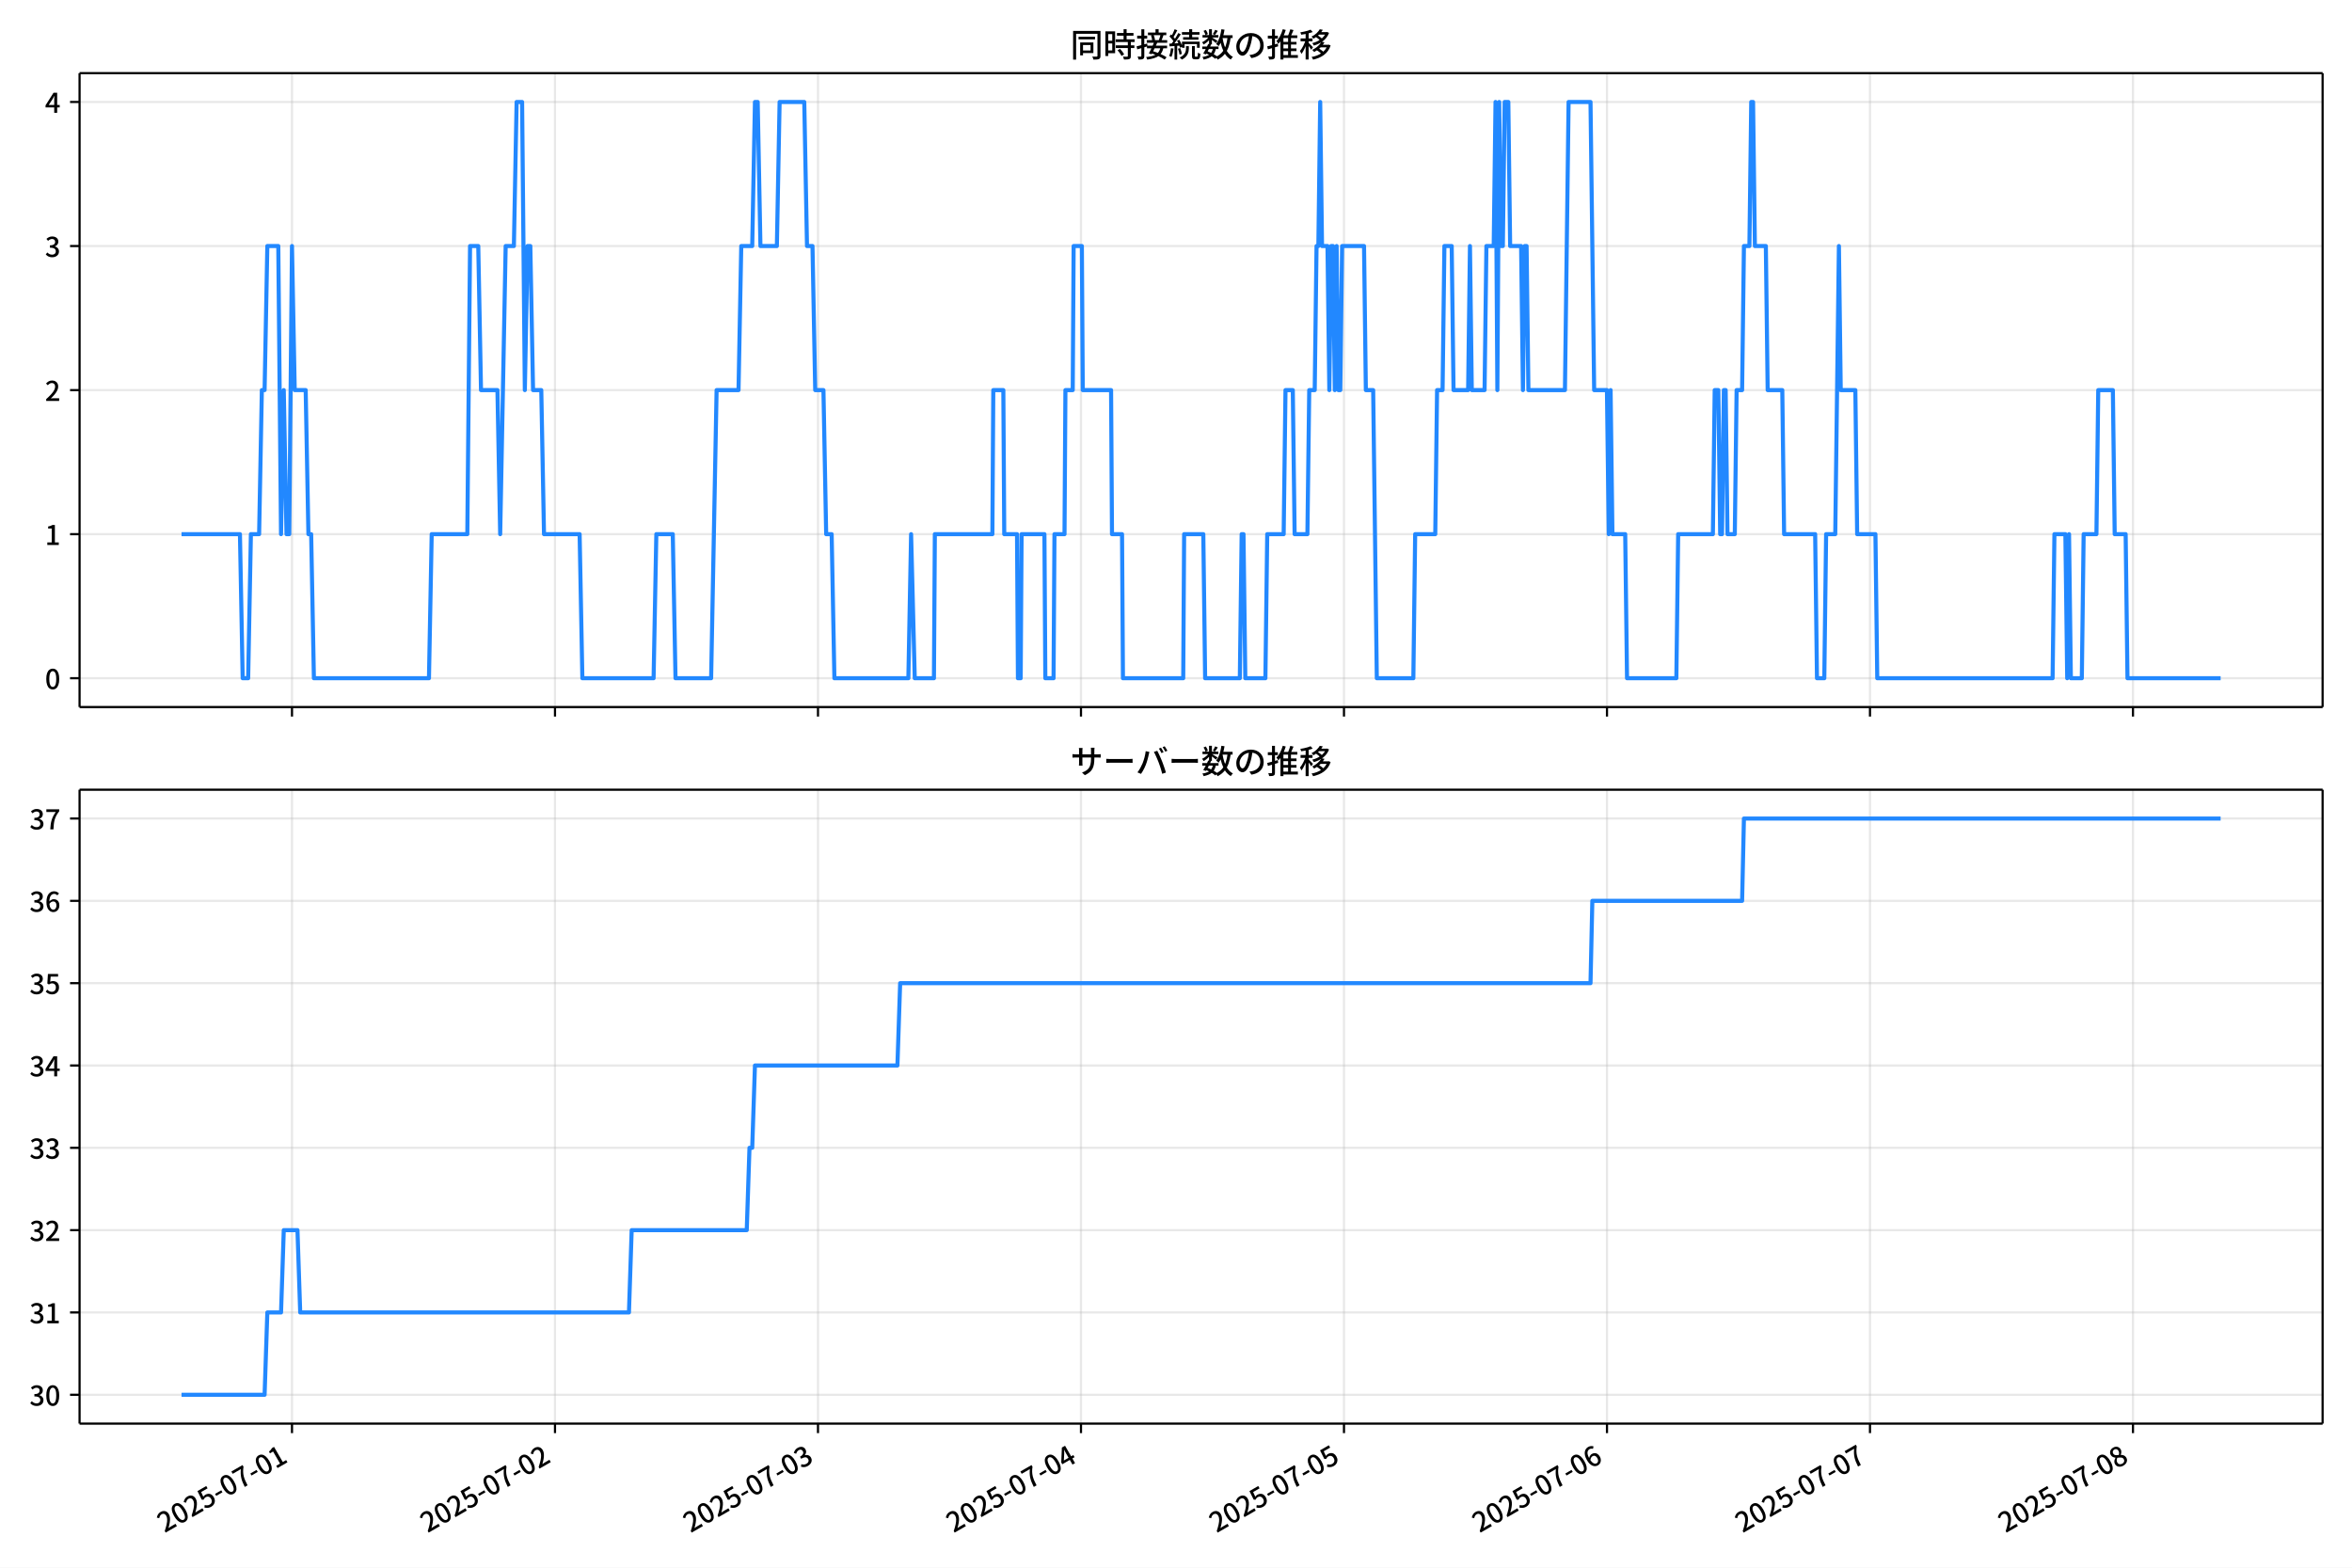
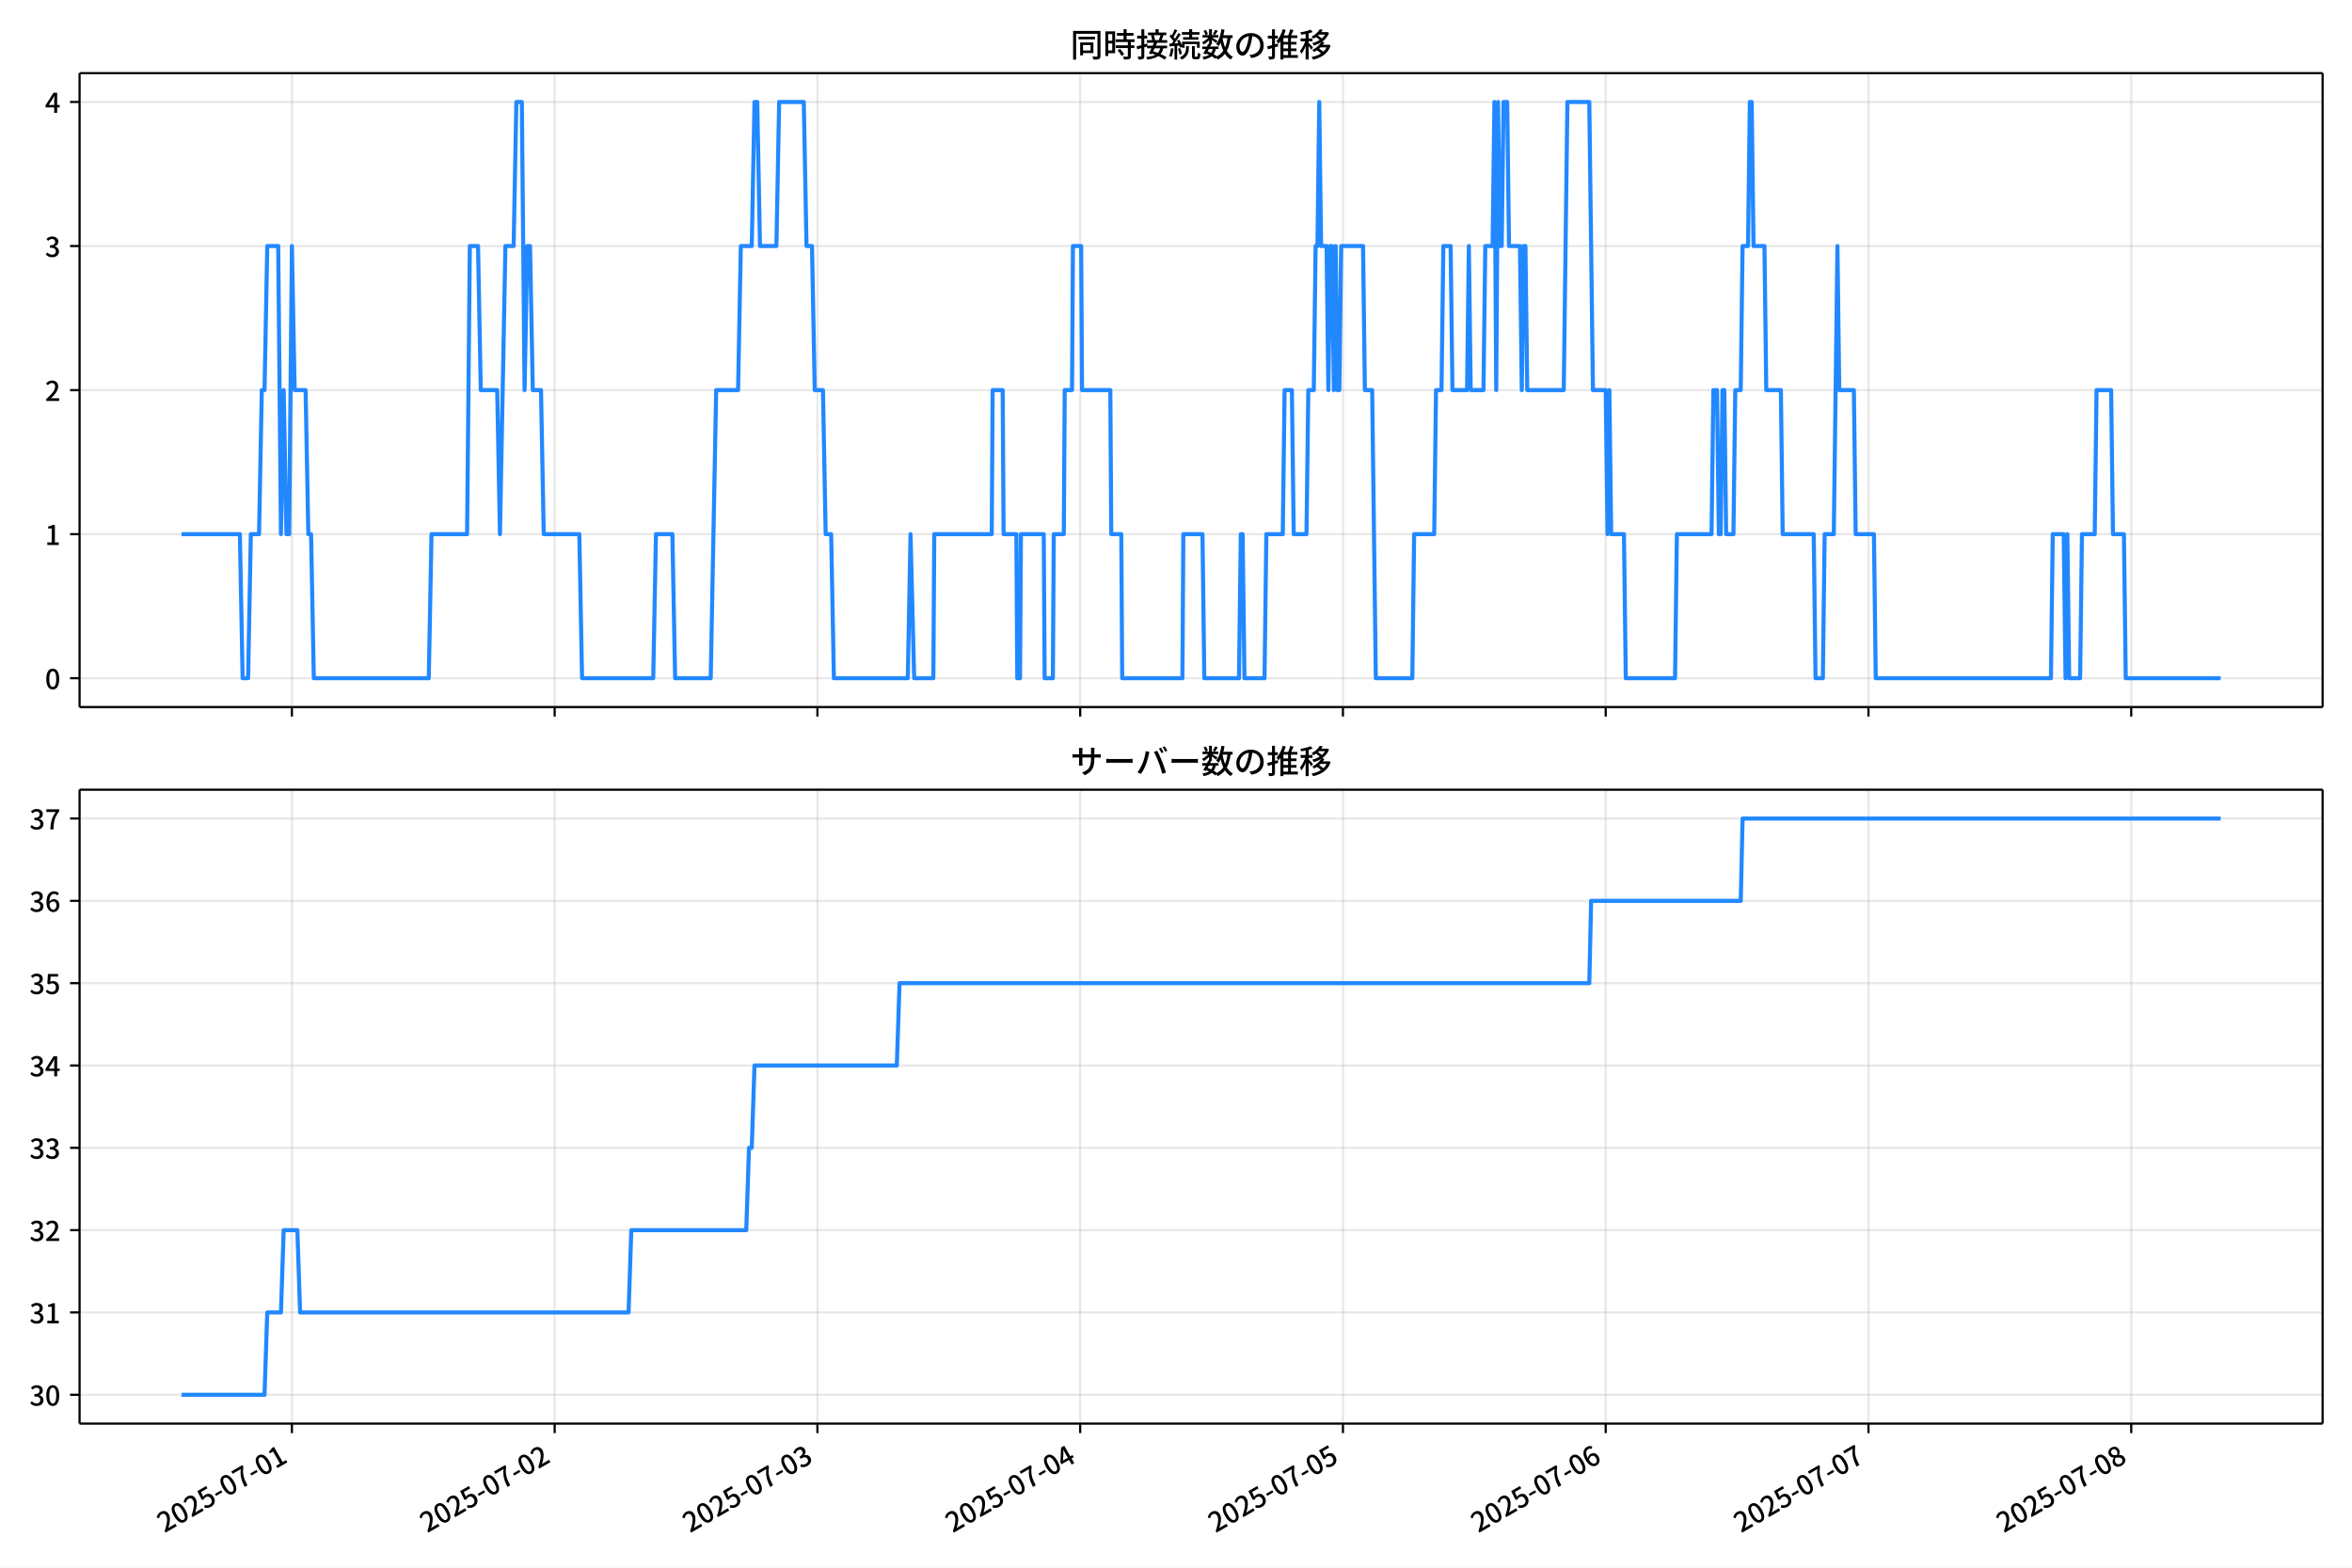
<svg xmlns="http://www.w3.org/2000/svg" xmlns:xlink="http://www.w3.org/1999/xlink" version="1.1" viewBox="0 0 864 576">
  <defs>
    <style type="text/css">*{stroke-linejoin: round; stroke-linecap: butt}</style>
  </defs>
  <g id="z">
    <g id="aa">
      <path d="m0 576h864v-576h-864z" fill="#fff" />
    </g>
    <g id="ab">
      <g id="ac">
        <path d="m29.23 259.78h823.97v-232.9h-823.97z" fill="#fff" />
      </g>
      <g id="ad">
        <g id="ae">
          <g id="af">
-             <path d="m107.26 259.78v-232.9" clip-path="url(#f)" fill="none" stroke="#b0b0b0" stroke-linecap="square" stroke-opacity=".3" stroke-width=".8" />
+             <path d="m107.23 259.78v-232.9" clip-path="url(#f)" fill="none" stroke="#b0b0b0" stroke-linecap="square" stroke-opacity=".3" stroke-width=".8" />
          </g>
          <g id="ag">
            <defs>
              <path id="d" d="m0 0v3.5" stroke="#000" stroke-width=".8" />
            </defs>
-             <use x="107.263" y="259.778" stroke="#000000" stroke-width=".8" xlink:href="#d" />
+             <use x="107.227" y="259.778" stroke="#000000" stroke-width=".8" xlink:href="#d" />
          </g>
        </g>
        <g id="ah">
          <g id="ai">
-             <path d="m203.87 259.78v-232.9" clip-path="url(#f)" fill="none" stroke="#b0b0b0" stroke-linecap="square" stroke-opacity=".3" stroke-width=".8" />
+             <path d="m203.75 259.78v-232.9" clip-path="url(#f)" fill="none" stroke="#b0b0b0" stroke-linecap="square" stroke-opacity=".3" stroke-width=".8" />
          </g>
          <g id="aj">
-             <use x="203.875" y="259.778" stroke="#000000" stroke-width=".8" xlink:href="#d" />
+             <use x="203.752" y="259.778" stroke="#000000" stroke-width=".8" xlink:href="#d" />
          </g>
        </g>
        <g id="ak">
          <g id="al">
-             <path d="m300.49 259.78v-232.9" clip-path="url(#f)" fill="none" stroke="#b0b0b0" stroke-linecap="square" stroke-opacity=".3" stroke-width=".8" />
+             <path d="m300.28 259.78v-232.9" clip-path="url(#f)" fill="none" stroke="#b0b0b0" stroke-linecap="square" stroke-opacity=".3" stroke-width=".8" />
          </g>
          <g id="am">
-             <use x="300.486" y="259.778" stroke="#000000" stroke-width=".8" xlink:href="#d" />
+             <use x="300.277" y="259.778" stroke="#000000" stroke-width=".8" xlink:href="#d" />
          </g>
        </g>
        <g id="an">
          <g id="ao">
-             <path d="m397.1 259.78v-232.9" clip-path="url(#f)" fill="none" stroke="#b0b0b0" stroke-linecap="square" stroke-opacity=".3" stroke-width=".8" />
+             <path d="m396.8 259.78v-232.9" clip-path="url(#f)" fill="none" stroke="#b0b0b0" stroke-linecap="square" stroke-opacity=".3" stroke-width=".8" />
          </g>
          <g id="ap">
-             <use x="397.097" y="259.778" stroke="#000000" stroke-width=".8" xlink:href="#d" />
+             <use x="396.802" y="259.778" stroke="#000000" stroke-width=".8" xlink:href="#d" />
          </g>
        </g>
        <g id="aq">
          <g id="ar">
-             <path d="m493.71 259.78v-232.9" clip-path="url(#f)" fill="none" stroke="#b0b0b0" stroke-linecap="square" stroke-opacity=".3" stroke-width=".8" />
+             <path d="m493.33 259.78v-232.9" clip-path="url(#f)" fill="none" stroke="#b0b0b0" stroke-linecap="square" stroke-opacity=".3" stroke-width=".8" />
          </g>
          <g id="as">
-             <use x="493.709" y="259.778" stroke="#000000" stroke-width=".8" xlink:href="#d" />
+             <use x="493.327" y="259.778" stroke="#000000" stroke-width=".8" xlink:href="#d" />
          </g>
        </g>
        <g id="at">
          <g id="au">
-             <path d="m590.32 259.78v-232.9" clip-path="url(#f)" fill="none" stroke="#b0b0b0" stroke-linecap="square" stroke-opacity=".3" stroke-width=".8" />
+             <path d="m589.85 259.78v-232.9" clip-path="url(#f)" fill="none" stroke="#b0b0b0" stroke-linecap="square" stroke-opacity=".3" stroke-width=".8" />
          </g>
          <g id="av">
-             <use x="590.32" y="259.778" stroke="#000000" stroke-width=".8" xlink:href="#d" />
+             <use x="589.852" y="259.778" stroke="#000000" stroke-width=".8" xlink:href="#d" />
          </g>
        </g>
        <g id="aw">
          <g id="ax">
-             <path d="m686.93 259.78v-232.9" clip-path="url(#f)" fill="none" stroke="#b0b0b0" stroke-linecap="square" stroke-opacity=".3" stroke-width=".8" />
+             <path d="m686.38 259.78v-232.9" clip-path="url(#f)" fill="none" stroke="#b0b0b0" stroke-linecap="square" stroke-opacity=".3" stroke-width=".8" />
          </g>
          <g id="ay">
-             <use x="686.932" y="259.778" stroke="#000000" stroke-width=".8" xlink:href="#d" />
+             <use x="686.377" y="259.778" stroke="#000000" stroke-width=".8" xlink:href="#d" />
          </g>
        </g>
        <g id="az">
          <g id="ba">
-             <path d="m783.54 259.78v-232.9" clip-path="url(#f)" fill="none" stroke="#b0b0b0" stroke-linecap="square" stroke-opacity=".3" stroke-width=".8" />
+             <path d="m782.9 259.78v-232.9" clip-path="url(#f)" fill="none" stroke="#b0b0b0" stroke-linecap="square" stroke-opacity=".3" stroke-width=".8" />
          </g>
          <g id="bb">
-             <use x="783.543" y="259.778" stroke="#000000" stroke-width=".8" xlink:href="#d" />
+             <use x="782.902" y="259.778" stroke="#000000" stroke-width=".8" xlink:href="#d" />
          </g>
        </g>
      </g>
      <g id="bc">
        <g id="bd">
          <g id="be">
            <path d="m29.23 249.19h823.97" clip-path="url(#f)" fill="none" stroke="#b0b0b0" stroke-linecap="square" stroke-opacity=".3" stroke-width=".8" />
          </g>
          <g id="bf">
            <defs>
              <path id="g" d="m0 0h-3.5" stroke="#000" stroke-width=".8" />
            </defs>
            <use x="29.23" y="249.191" stroke="#000000" stroke-width=".8" xlink:href="#g" />
          </g>
          <g id="bg">
            <g transform="translate(16.53 253.18) scale(.1 -.1)">
              <defs>
                <path id="a" transform="scale(.015625)" d="m1830-90q-460 0-806 275-346 276-535 823-188 547-188 1366 0 820 188 1357 189 538 535 803 346 266 806 266 461 0 800-269 340-269 528-803 189-534 189-1354 0-819-189-1366-188-547-528-823-339-275-800-275zm0 589q237 0 422 185 186 186 288 599 103 413 103 1091 0 679-103 1082-102 403-288 582-185 180-422 180-236 0-422-180-186-179-292-582-105-403-105-1082 0-678 105-1091 106-413 292-599 186-185 422-185z" />
              </defs>
              <use xlink:href="#a" />
            </g>
          </g>
        </g>
        <g id="bh">
          <g id="bi">
            <path d="m29.23 196.26h823.97" clip-path="url(#f)" fill="none" stroke="#b0b0b0" stroke-linecap="square" stroke-opacity=".3" stroke-width=".8" />
          </g>
          <g id="bj">
            <use x="29.23" y="196.26" stroke="#000000" stroke-width=".8" xlink:href="#g" />
          </g>
          <g id="bk">
            <g transform="translate(16.53 200.25) scale(.1 -.1)">
              <defs>
                <path id="l" transform="scale(.015625)" d="m544 0v608h1037v3277h-845v467q333 58 579 147 247 90 451 218h557v-4109h915v-608h-2694z" />
              </defs>
              <use xlink:href="#l" />
            </g>
          </g>
        </g>
        <g id="bl">
          <g id="bm">
            <path d="m29.23 143.33h823.97" clip-path="url(#f)" fill="none" stroke="#b0b0b0" stroke-linecap="square" stroke-opacity=".3" stroke-width=".8" />
          </g>
          <g id="bn">
            <use x="29.23" y="143.329" stroke="#000000" stroke-width=".8" xlink:href="#g" />
          </g>
          <g id="bo">
            <g transform="translate(16.53 147.31) scale(.1 -.1)">
              <defs>
                <path id="b" transform="scale(.015625)" d="m282 0v429q697 621 1164 1136 468 515 701 956 234 442 234 826 0 256-87 451-86 196-262 301-176 106-445 106-275 0-506-151-230-150-422-368l-416 410q301 333 637 518 336 186 803 186 429 0 749-176t496-493 176-745q0-455-224-919t-615-935q-390-470-889-950 186 20 394 36t374 16h1184v-634h-3046z" />
              </defs>
              <use xlink:href="#b" />
            </g>
          </g>
        </g>
        <g id="bp">
          <g id="bq">
            <path d="m29.23 90.398h823.97" clip-path="url(#f)" fill="none" stroke="#b0b0b0" stroke-linecap="square" stroke-opacity=".3" stroke-width=".8" />
          </g>
          <g id="br">
            <use x="29.23" y="90.398" stroke="#000000" stroke-width=".8" xlink:href="#g" />
          </g>
          <g id="bs">
            <g transform="translate(16.53 94.383) scale(.1 -.1)">
              <defs>
                <path id="h" transform="scale(.015625)" d="m1715-90q-371 0-656 90t-503 240q-217 150-377 323l359 474q211-205 479-359 269-153 634-153 269 0 467 92 199 93 311 266t112 423q0 256-125 451t-429 300q-304 106-835 106v551q467 0 732 105 266 106 384 291 119 186 119 423 0 307-192 489-192 183-531 183-269 0-503-119-233-118-438-316l-384 460q282 256 614 413 333 157 737 157 422 0 748-144 327-144 512-413 186-269 186-659 0-403-221-685-221-281-592-422v-26q269-70 490-227t349-400 128-557q0-422-215-726-214-304-573-468-358-163-787-163z" />
              </defs>
              <use xlink:href="#h" />
            </g>
          </g>
        </g>
        <g id="bt">
          <g id="bu">
            <path d="m29.23 37.466h823.97" clip-path="url(#f)" fill="none" stroke="#b0b0b0" stroke-linecap="square" stroke-opacity=".3" stroke-width=".8" />
          </g>
          <g id="bv">
            <use x="29.23" y="37.466" stroke="#000000" stroke-width=".8" xlink:href="#g" />
          </g>
          <g id="bw">
            <g transform="translate(16.53 41.451) scale(.1 -.1)">
              <defs>
                <path id="k" transform="scale(.015625)" d="m2170 0v3072q0 192 12 457 13 266 20 458h-26q-90-179-183-365-92-185-195-364l-921-1415h2579v-576h-3328v493l1875 2957h858v-4717h-691z" />
              </defs>
              <use xlink:href="#k" />
            </g>
          </g>
        </g>
      </g>
      <g id="bx">
-         <path d="m66.683 196.26h21.459l1.006 52.931h2.013l1.006-52.931h3.019l1.006-52.931h1.006l1.006-52.931h4.026l1.006 105.86 1.006-52.931 1.006 52.931h1.006l1.006-105.86 1.006 52.931h4.026l1.006 52.931h1.006l1.006 52.931h42.267l1.006-52.931h13.083l1.006-105.86h3.019l1.006 52.931h6.038l1.006 52.931 2.013-105.86h3.019l1.006-52.931h2.013l1.006 105.86 1.006-52.931h1.006l1.006 52.931h3.019l1.006 52.931h13.083l1.006 52.931h26.166l1.006-52.931h6.038l1.006 52.931h13.083l2.013-105.86h8.051l1.006-52.931h4.026l1.006-52.931h1.006l1.006 52.931h6.038l1.006-52.931h9.057l1.006 52.931h2.013l1.006 52.931h3.019l1.006 52.931h2.013l1.006 52.931h27.172l1.006-52.931 1.342 52.931h7.045l.335-52.931h21.134l.335-52.931h3.69l.335 52.931h4.696l.335 52.931h1.006l.335-52.931h8.386l.335 52.931h3.019l.335-52.931h3.69l.335-52.931h2.684l.335-52.931h3.019l.335 52.931h10.399l.335 52.931h3.69l.335 52.931h22.14l.335-52.931h7.045l.671 52.931h12.747l.671-52.931h.671l.671 52.931h7.38l.671-52.931h6.038l.671-52.931h2.684l.671 52.931h4.696l.671-52.931h2.013l.671-52.931h.671l.671-52.931.671 52.931h2.013l.671 52.931.671-52.931h.671l.671 52.931.671-52.931.671 52.931h.671l.671-52.931h8.051l.671 52.931h2.684l1.342 105.86h13.418l.671-52.931h7.38l.671-52.931h2.013l.671-52.931h2.684l.671 52.931h5.367l.671-52.931.671 52.931h4.696l.671-52.931h2.684l.671-52.931.671 105.86.671-105.86.671 52.931h.671l.671-52.931h1.342l.671 52.931h4.026l.671 52.931.671-52.931h.671l.671 52.931h13.418l1.342-105.86h8.051l1.342 105.86h4.696l.671 52.931.671-52.931.671 52.931h4.696l.671 52.931h18.115l.671-52.931h12.747l.671-52.931h1.342l.671 52.931h.671l.671-52.931h.671l.671 52.931h2.684l.671-52.931h2.013l.671-52.931h2.013l.671-52.931h.671l.671 52.931h4.026l.671 52.931h5.367l.671 52.931h11.406l.671 52.931h2.684l.671-52.931h3.355l1.342-105.86.671 52.931h5.367l.671 52.931h6.709l.671 52.931h64.408l.671-52.931h4.026l.671 52.931.671-52.931.671 52.931h4.026l.671-52.931h4.696l.671-52.931h5.367l.671 52.931h4.026l.671 52.931h34.217v0" clip-path="url(#f)" fill="none" stroke="#28f" stroke-linecap="square" stroke-width="1.5" />
+         <path d="m66.683 196.26h21.44l1.006 52.931h2.011l1.006-52.931h3.016l1.006-52.931h1.006l1.006-52.931h4.022l1.006 105.86 1.006-52.931 1.006 52.931h1.006l1.006-105.86 1.006 52.931h4.022l1.006 52.931h1.006l1.006 52.931h42.23l1.006-52.931h13.071l1.006-105.86h3.016l1.006 52.931h6.033l1.006 52.931 2.011-105.86h3.016l1.006-52.931h2.011l1.006 105.86 1.006-52.931h1.006l1.006 52.931h3.016l1.006 52.931h13.071l1.006 52.931h26.142l1.006-52.931h6.033l1.006 52.931h13.071l2.011-105.86h8.044l1.006-52.931h4.022l1.006-52.931h1.006l1.006 52.931h6.033l1.006-52.931h9.049l1.006 52.931h2.011l1.006 52.931h3.016l1.006 52.931h2.011l1.006 52.931h27.148l1.006-52.931 1.341 52.931h7.038l.335-52.931h21.115l.335-52.931h3.687l.335 52.931h4.692l.335 52.931h1.006l.335-52.931h8.379l.335 52.931h3.016l.335-52.931h3.687l.335-52.931h2.681l.335-52.931h3.016l.335 52.931h10.39l.335 52.931h3.687l.335 52.931h22.12l.335-52.931h7.038l.67 52.931h12.736l.67-52.931h.67l.67 52.931h7.373l.67-52.931h6.033l.67-52.931h2.681l.67 52.931h4.692l.67-52.931h2.011l.67-52.931h.67l.67-52.931.67 52.931h2.011l.67 52.931.67-52.931h.67l.67 52.931.67-52.931.67 52.931h.67l.67-52.931h8.044l.67 52.931h2.681l1.341 105.86h13.406l.67-52.931h7.373l.67-52.931h2.011l.67-52.931h2.681l.67 52.931h5.362l.67-52.931.67 52.931h4.692l.67-52.931h2.681l.67-52.931.67 105.86.67-105.86.67 52.931h.67l.67-52.931h1.341l.67 52.931h4.022l.67 52.931.67-52.931h.67l.67 52.931h13.406l1.341-105.86h8.044l1.341 105.86h4.692l.67 52.931.67-52.931.67 52.931h4.692l.67 52.931h18.098l.67-52.931h12.736l.67-52.931h1.341l.67 52.931h.67l.67-52.931h.67l.67 52.931h2.681l.67-52.931h2.011l.67-52.931h2.011l.67-52.931h.67l.67 52.931h4.022l.67 52.931h5.362l.67 52.931h11.395l.67 52.931h2.681l.67-52.931h3.352l1.341-105.86.67 52.931h5.362l.67 52.931h6.703l.67 52.931h64.35l.67-52.931h4.022l.67 52.931.67-52.931.67 52.931h4.022l.67-52.931h4.692l.67-52.931h5.362l.67 52.931h4.022l.67 52.931h34.856v0" clip-path="url(#f)" fill="none" stroke="#28f" stroke-linecap="square" stroke-width="1.5" />
      </g>
      <g id="by">
        <path d="m29.23 259.78v-232.9" fill="none" stroke="#000" stroke-linecap="square" stroke-width=".8" />
      </g>
      <g id="bz">
        <path d="m853.2 259.78v-232.9" fill="none" stroke="#000" stroke-linecap="square" stroke-width=".8" />
      </g>
      <g id="ca">
        <path d="m29.23 259.78h823.97" fill="none" stroke="#000" stroke-linecap="square" stroke-width=".8" />
      </g>
      <g id="cb">
        <path d="m29.23 26.88h823.97" fill="none" stroke="#000" stroke-linecap="square" stroke-width=".8" />
      </g>
      <g id="cc">
        <g transform="translate(393.22 20.88) scale(.12 -.12)">
          <defs>
            <path id="v" transform="scale(.015625)" d="m1587 3936h3232v-518h-3232v518zm320-1114h557v-2534h-557v2534zm301 0h2291v-2086h-2291v512h1734v1069h-1734v505zm-1683 2260h5113v-570h-4524v-5056h-589v5626zm4768 0h595v-4896q0-250-67-397t-227-218q-160-77-426-96t-675-19q-13 83-45 192t-77 218q-45 108-89 185 281-13 527-13 247 0 330 0 83 7 118 42 36 35 36 112v4890z" />
            <path id="t" transform="scale(.015625)" d="m2714 4672h3238v-525h-3238v525zm-244-1235h3712v-538h-3712v538zm20-1184h3635v-531h-3635v531zm1523 3155h595v-2310h-595v2310zm832-2451h589v-2823q0-230-61-364-61-135-227-199-167-70-423-86t-633-16q-20 121-78 285-57 163-121 284 275-6 509-9t310-3q77 6 106 28 29 23 29 93v2810zm-2023-1677 487 282q153-160 313-352t294-381q135-189 206-343l-519-313q-64 153-189 348-124 196-278 394-154 199-314 365zm-2086 3718h1619v-4281h-1619v544h1056v3187h-1056v550zm32-1843h1293v-537h-1293v537zm-320 1843h563v-4832h-563v4832z" />
            <path id="u" transform="scale(.015625)" d="m3866 5408h614v-870h-614v870zm-1479-653h3597v-518h-3597v518zm-230-1485h4e3v-518h-4e3v518zm825 922 519 102q64-160 121-342 58-182 96-352 39-170 45-304l-544-128q-6 134-42 313-35 180-83 365-48 186-112 346zm1856 109 589-71q-96-275-202-557-105-281-195-486l-518 77q58 147 122 329 64 183 118 372t86 336zm-2643-2106h3943v-518h-3943v518zm1408 685 602-115q-167-371-362-784t-390-797-362-685l-525 179q160 288 346 666t368 784 323 752zm-659-2157 358 403q352-102 733-240 381-137 752-304 371-166 697-336 327-169 558-329l-384-461q-218 160-532 336-313 176-685 345-371 170-755 323-384 154-742 263zm1894 1114 583-71q-122-550-353-944-230-393-604-662t-922-435q-547-167-1296-269-25 128-93 269-67 141-137 230 678 64 1168 192t819 349q330 221 531 550 202 330 304 791zm-4684 217q396 90 953 240 557 151 1120 311l77-544q-525-154-1053-311-528-156-963-284l-134 588zm121 2093h1965v-563h-1965v563zm819 1248h576v-5229q0-236-51-374t-192-208q-141-77-355-99-214-23-541-16-13 115-64 288t-109 294q205-6 381-6t234 0q64 0 92 28 29 29 29 93v5229z" />
            <path id="s" transform="scale(.015625)" d="m4058 5408h595v-1798h-595v1798zm-1415-563h3443v-499h-3443v499zm231-992h3008v-499h-3008v499zm-224-877h3475v-1203h-531v729h-2432v-729h-512v1203zm1964-877h551v-1881q0-122 22-157 23-35 106-35 25 0 92 0 68 0 135 0t99 0q51 0 83 54t45 224 19 515q90-70 234-131t259-93q-19-429-83-662-64-234-183-326-118-93-316-93-39 0-103 0t-134 0-138 0q-67 0-99 0-237 0-365 64t-176 218q-48 153-48 422v1881zm-1164-6h550v-455q0-243-48-528-48-284-186-579-137-294-409-572-272-279-727-503-70 90-192 208-121 118-230 195 416 205 665 438 250 234 371 474 122 240 164 467 42 228 42 413v442zm-2240 3309 524-192q-121-244-259-503-137-259-275-496t-259-416l-410 173q122 186 246 438 125 253 240 515 116 263 193 481zm716-743 500-230q-224-359-496-756-272-396-548-764-275-368-518-650l-358 205q179 211 377 483 199 272 387 569 189 298 358 592 170 295 298 551zm-1721-665 307 403q166-154 339-340 173-185 320-364t224-327l-326-460q-77 160-218 348-141 189-314 384-172 196-332 356zm1485-832 435 179q128-211 249-458 122-246 215-474 93-227 137-412l-473-211q-32 185-119 422-86 237-201 486-115 250-243 468zm-1530-583q422 26 998 54 576 29 1184 68l7-499q-570-45-1127-84-556-38-992-70l-70 531zm1702-992 436 135q121-276 214-596t118-556l-454-148q-26 237-112 563-86 327-202 602zm-1363 109 499-83q-57-455-163-897-105-441-253-748-51 32-134 73-83 42-170 83-86 42-144 62 148 294 234 697t131 813zm691 627h525v-2861h-525v2861z" />
            <path id="n" transform="scale(.015625)" d="m224 2022h3187v-499h-3187v499zm51 2247h3111v-487h-3111v487zm1127-1735 563-121q-154-320-333-672t-352-679q-173-326-326-582l-532 173q148 243 324 566t345 669q170 346 311 646zm934-832 563-64q-89-480-262-838t-461-614-701-432-976-298q-25 128-99 269t-157 237q659 102 1085 303 426 202 666 554t342 883zm422 3597 519-211q-147-218-298-436-150-217-278-377l-403 186q121 173 252 413 132 240 208 425zm-1203 109h563v-2957h-563v2957zm-1075-320 448 186q134-192 246-420 112-227 157-393l-467-211q-38 172-147 406t-237 432zm1094-1050 397-236q-160-263-400-529-240-265-519-489-278-224-553-378-51 103-141 237-89 135-179 218 269 109 534 294 266 186 493 416 228 231 368 467zm487-204q83-45 246-145 163-99 352-211t346-211 221-150l-327-423q-83 77-230 198-147 122-317 253-170 132-327 250-156 119-259 189l295 250zm1798 396h2311v-556h-2311v556zm115 1178 615-90q-103-640-263-1235t-384-1101q-224-505-512-889-44 57-134 134t-186 157-166 125q275 339 473 796 199 458 340 995 141 538 217 1108zm1223-1510 614-58q-147-1101-445-1940-297-838-813-1443-515-604-1321-1014-26 71-90 177-64 105-134 208-70 102-128 159 742 346 1212 880 471 535 730 1290 260 755 375 1741zm-1005-135q134-851 387-1597 253-745 659-1305 407-560 1002-874-70-57-154-150-83-93-154-189-70-96-121-179-633 371-1056 988-422 618-688 1434-265 816-425 1783l550 89zm-3309-3065 327 416q377-148 754-330 378-182 701-378 324-195 548-368l-416-435q-211 179-519 378-307 198-666 383-358 186-729 334z" />
            <path id="r" transform="scale(.015625)" d="m3686 4378q-64-493-163-1041-99-547-265-1084-192-653-432-1104t-522-688-595-237q-320 0-596 221-275 221-448 621-172 400-172 931 0 537 220 1017 221 480 611 851 391 372 909 583 519 211 1121 211 576 0 1040-186 464-185 793-515 330-329 502-771 173-441 173-941 0-672-278-1194-278-521-816-851-538-329-1318-444l-378 601q166 20 307 42t263 48q307 70 585 217 279 148 496 375 218 227 342 534 125 308 125 692t-122 713q-121 330-358 573-236 243-582 380-346 138-781 138-525 0-935-186-409-185-694-489-284-304-432-656-147-352-147-678 0-365 89-605 90-240 224-355 135-115 276-115t288 144 297 457q151 314 298 800 147 461 246 982 100 522 145 1021l684-12z" />
            <path id="o" transform="scale(.015625)" d="m2995 2925h2893v-519h-2893v519zm0-1280h2893v-519h-2893v519zm-64-1299h3232v-557h-3232v557zm1312 3577h563v-3763h-563v3763zm429 1466 634-141q-154-390-340-794-185-403-339-684l-512 140q103 199 208 458 106 259 195 528 90 269 154 493zm-1472 25 582-147q-153-518-371-1018-217-499-483-931t-573-758q-38 64-109 160-70 96-147 198-77 103-141 160 416 416 733 1034t509 1302zm128-1203h2720v-537h-2720v-4205h-582v4422l313 320h269zm-3174-2157q396 90 953 240 557 151 1120 311l77-544q-525-154-1053-311-528-156-963-284l-134 588zm121 2093h1965v-563h-1965v563zm819 1248h576v-5229q0-236-51-374t-192-208q-141-77-355-99-214-23-541-16-13 115-64 288t-109 294q205-6 381-6t234 0q64 0 92 28 29 29 29 93v5229z" />
            <path id="m" transform="scale(.015625)" d="m4051 5402 595-109q-281-493-729-941t-1107-806q-39 64-106 144t-141 153q-73 74-137 119 608 288 1011 678t614 762zm-77-557h1511v-493h-1863l352 493zm1293 0h109l109 25 384-179q-192-505-496-905t-695-701q-390-301-845-519-454-217-947-358-44 109-137 253t-176 227q448 109 867 294 419 186 777 445 359 259 631 592t419 730v96zm-1990-954 377 307q167-96 336-218 170-121 320-249 151-128 247-237l-397-332q-90 108-237 236t-317 259q-169 132-329 234zm1107-934 595-109q-307-538-803-1031-496-492-1232-876-38 64-102 144t-138 156q-74 77-138 116 455 217 807 483t604 554q253 288 407 563zm-90-589h1460v-506h-1818l358 506zm1268 0h121l109 26 384-167q-192-614-531-1075t-787-794q-448-332-983-553-534-221-1129-355-45 115-132 269-86 153-176 249 551 96 1043 285 493 189 903 473 410 285 714 669t464 883v90zm-2132-1056 410 339q186-102 384-237 198-134 371-275t282-269l-435-371q-103 128-270 272-166 144-361 288t-381 253zm-2150 3533h589v-5376h-589v5376zm-992-1242h2336v-569h-2336v569zm1024-224 365-160q-96-339-231-707-134-368-291-727-157-358-336-672-179-313-365-537-44 128-134 291t-160 272q173 192 339 457 167 266 323 570 157 304 282 618t208 595zm941 1946 416-467q-314-122-695-221-380-99-784-173-403-74-780-131-20 102-71 236-51 135-102 231 358 58 732 138 375 80 711 179t573 208zm-397-2579q58-45 179-170 122-125 266-266 144-140 259-265t160-183l-352-473q-58 102-157 255-99 154-218 317-118 164-227 311-108 147-185 237l275 237z" />
          </defs>
          <use xlink:href="#v" />
          <use transform="translate(100)" xlink:href="#t" />
          <use transform="translate(200)" xlink:href="#u" />
          <use transform="translate(300)" xlink:href="#s" />
          <use transform="translate(400)" xlink:href="#n" />
          <use transform="translate(500)" xlink:href="#r" />
          <use transform="translate(600)" xlink:href="#o" />
          <use transform="translate(700)" xlink:href="#m" />
        </g>
      </g>
    </g>
    <g id="cd">
      <g id="ce">
        <path d="m29.23 523.06h823.97v-232.9h-823.97z" fill="#fff" />
      </g>
      <g id="cf">
        <g id="cg">
          <g id="ch">
-             <path d="m107.26 523.06v-232.9" clip-path="url(#c)" fill="none" stroke="#b0b0b0" stroke-linecap="square" stroke-opacity=".3" stroke-width=".8" />
+             <path d="m107.23 523.06v-232.9" clip-path="url(#c)" fill="none" stroke="#b0b0b0" stroke-linecap="square" stroke-opacity=".3" stroke-width=".8" />
          </g>
          <g id="ci">
-             <use x="107.263" y="523.055" stroke="#000000" stroke-width=".8" xlink:href="#d" />
+             <use x="107.227" y="523.055" stroke="#000000" stroke-width=".8" xlink:href="#d" />
          </g>
          <g id="cj">
-             <g transform="translate(60.474 563.33) rotate(-30) scale(.1 -.1)">
+             <g transform="translate(60.437 563.33) rotate(-30) scale(.1 -.1)">
              <defs>
                <path id="j" transform="scale(.015625)" d="m1715-90q-365 0-653 90t-506 237q-217 147-383 307l352 480q134-134 294-246t361-183q202-70 452-70 262 0 473 118 212 119 333 346 122 227 122 541 0 460-247 716-246 256-649 256-224 0-384-64t-365-198l-365 237 141 2240h2387v-627h-1747l-109-1204q154 77 307 118 154 42 340 42 397 0 723-160t518-490q192-329 192-847 0-519-224-887t-586-560q-361-192-777-192z" />
                <path id="e" transform="scale(.015625)" d="m301 1536v544h1689v-544h-1689z" />
                <path id="i" transform="scale(.015625)" d="m1235 0q32 646 109 1187t224 1024 384 941 576 938h-2208v627h3027v-455q-409-512-665-989-256-476-397-969t-205-1053-90-1251h-755z" />
              </defs>
              <use xlink:href="#b" />
              <use transform="translate(57)" xlink:href="#a" />
              <use transform="translate(114)" xlink:href="#b" />
              <use transform="translate(171)" xlink:href="#j" />
              <use transform="translate(228)" xlink:href="#e" />
              <use transform="translate(263.7)" xlink:href="#a" />
              <use transform="translate(320.7)" xlink:href="#i" />
              <use transform="translate(377.7)" xlink:href="#e" />
              <use transform="translate(413.4)" xlink:href="#a" />
              <use transform="translate(470.4)" xlink:href="#l" />
            </g>
          </g>
        </g>
        <g id="ck">
          <g id="cl">
-             <path d="m203.87 523.06v-232.9" clip-path="url(#c)" fill="none" stroke="#b0b0b0" stroke-linecap="square" stroke-opacity=".3" stroke-width=".8" />
+             <path d="m203.75 523.06v-232.9" clip-path="url(#c)" fill="none" stroke="#b0b0b0" stroke-linecap="square" stroke-opacity=".3" stroke-width=".8" />
          </g>
          <g id="cm">
-             <use x="203.875" y="523.055" stroke="#000000" stroke-width=".8" xlink:href="#d" />
+             <use x="203.752" y="523.055" stroke="#000000" stroke-width=".8" xlink:href="#d" />
          </g>
          <g id="cn">
-             <g transform="translate(157.09 563.33) rotate(-30) scale(.1 -.1)">
+             <g transform="translate(156.96 563.33) rotate(-30) scale(.1 -.1)">
              <use xlink:href="#b" />
              <use transform="translate(57)" xlink:href="#a" />
              <use transform="translate(114)" xlink:href="#b" />
              <use transform="translate(171)" xlink:href="#j" />
              <use transform="translate(228)" xlink:href="#e" />
              <use transform="translate(263.7)" xlink:href="#a" />
              <use transform="translate(320.7)" xlink:href="#i" />
              <use transform="translate(377.7)" xlink:href="#e" />
              <use transform="translate(413.4)" xlink:href="#a" />
              <use transform="translate(470.4)" xlink:href="#b" />
            </g>
          </g>
        </g>
        <g id="co">
          <g id="cp">
-             <path d="m300.49 523.06v-232.9" clip-path="url(#c)" fill="none" stroke="#b0b0b0" stroke-linecap="square" stroke-opacity=".3" stroke-width=".8" />
+             <path d="m300.28 523.06v-232.9" clip-path="url(#c)" fill="none" stroke="#b0b0b0" stroke-linecap="square" stroke-opacity=".3" stroke-width=".8" />
          </g>
          <g id="cq">
-             <use x="300.486" y="523.055" stroke="#000000" stroke-width=".8" xlink:href="#d" />
+             <use x="300.277" y="523.055" stroke="#000000" stroke-width=".8" xlink:href="#d" />
          </g>
          <g id="cr">
-             <g transform="translate(253.7 563.33) rotate(-30) scale(.1 -.1)">
+             <g transform="translate(253.49 563.33) rotate(-30) scale(.1 -.1)">
              <use xlink:href="#b" />
              <use transform="translate(57)" xlink:href="#a" />
              <use transform="translate(114)" xlink:href="#b" />
              <use transform="translate(171)" xlink:href="#j" />
              <use transform="translate(228)" xlink:href="#e" />
              <use transform="translate(263.7)" xlink:href="#a" />
              <use transform="translate(320.7)" xlink:href="#i" />
              <use transform="translate(377.7)" xlink:href="#e" />
              <use transform="translate(413.4)" xlink:href="#a" />
              <use transform="translate(470.4)" xlink:href="#h" />
            </g>
          </g>
        </g>
        <g id="cs">
          <g id="ct">
-             <path d="m397.1 523.06v-232.9" clip-path="url(#c)" fill="none" stroke="#b0b0b0" stroke-linecap="square" stroke-opacity=".3" stroke-width=".8" />
+             <path d="m396.8 523.06v-232.9" clip-path="url(#c)" fill="none" stroke="#b0b0b0" stroke-linecap="square" stroke-opacity=".3" stroke-width=".8" />
          </g>
          <g id="cu">
-             <use x="397.097" y="523.055" stroke="#000000" stroke-width=".8" xlink:href="#d" />
+             <use x="396.802" y="523.055" stroke="#000000" stroke-width=".8" xlink:href="#d" />
          </g>
          <g id="cv">
-             <g transform="translate(350.31 563.33) rotate(-30) scale(.1 -.1)">
+             <g transform="translate(350.01 563.33) rotate(-30) scale(.1 -.1)">
              <use xlink:href="#b" />
              <use transform="translate(57)" xlink:href="#a" />
              <use transform="translate(114)" xlink:href="#b" />
              <use transform="translate(171)" xlink:href="#j" />
              <use transform="translate(228)" xlink:href="#e" />
              <use transform="translate(263.7)" xlink:href="#a" />
              <use transform="translate(320.7)" xlink:href="#i" />
              <use transform="translate(377.7)" xlink:href="#e" />
              <use transform="translate(413.4)" xlink:href="#a" />
              <use transform="translate(470.4)" xlink:href="#k" />
            </g>
          </g>
        </g>
        <g id="cw">
          <g id="cx">
-             <path d="m493.71 523.06v-232.9" clip-path="url(#c)" fill="none" stroke="#b0b0b0" stroke-linecap="square" stroke-opacity=".3" stroke-width=".8" />
+             <path d="m493.33 523.06v-232.9" clip-path="url(#c)" fill="none" stroke="#b0b0b0" stroke-linecap="square" stroke-opacity=".3" stroke-width=".8" />
          </g>
          <g id="cy">
-             <use x="493.709" y="523.055" stroke="#000000" stroke-width=".8" xlink:href="#d" />
+             <use x="493.327" y="523.055" stroke="#000000" stroke-width=".8" xlink:href="#d" />
          </g>
          <g id="cz">
-             <g transform="translate(446.92 563.33) rotate(-30) scale(.1 -.1)">
+             <g transform="translate(446.54 563.33) rotate(-30) scale(.1 -.1)">
              <use xlink:href="#b" />
              <use transform="translate(57)" xlink:href="#a" />
              <use transform="translate(114)" xlink:href="#b" />
              <use transform="translate(171)" xlink:href="#j" />
              <use transform="translate(228)" xlink:href="#e" />
              <use transform="translate(263.7)" xlink:href="#a" />
              <use transform="translate(320.7)" xlink:href="#i" />
              <use transform="translate(377.7)" xlink:href="#e" />
              <use transform="translate(413.4)" xlink:href="#a" />
              <use transform="translate(470.4)" xlink:href="#j" />
            </g>
          </g>
        </g>
        <g id="da">
          <g id="db">
-             <path d="m590.32 523.06v-232.9" clip-path="url(#c)" fill="none" stroke="#b0b0b0" stroke-linecap="square" stroke-opacity=".3" stroke-width=".8" />
+             <path d="m589.85 523.06v-232.9" clip-path="url(#c)" fill="none" stroke="#b0b0b0" stroke-linecap="square" stroke-opacity=".3" stroke-width=".8" />
          </g>
          <g id="dc">
-             <use x="590.32" y="523.055" stroke="#000000" stroke-width=".8" xlink:href="#d" />
+             <use x="589.852" y="523.055" stroke="#000000" stroke-width=".8" xlink:href="#d" />
          </g>
          <g id="dd">
-             <g transform="translate(543.53 563.33) rotate(-30) scale(.1 -.1)">
+             <g transform="translate(543.06 563.33) rotate(-30) scale(.1 -.1)">
              <defs>
                <path id="p" transform="scale(.015625)" d="m1971-90q-339 0-634 144-294 144-518 435-224 292-352 733-128 442-128 1044 0 678 147 1161 148 483 397 784 250 301 570 445t665 144q397 0 688-147 292-147 490-359l-403-448q-128 154-327 253-198 99-409 99-307 0-567-182-259-182-413-605-153-422-153-1145 0-608 115-1002t326-589q212-195 493-195 212 0 375 121 163 122 259 343t96 522q0 300-90 511-89 212-259 320-169 109-419 109-211 0-451-134t-458-461l-25 538q134 192 313 323t374 201q196 71 375 71 397 0 694-163 298-163 467-490 170-326 170-825 0-468-195-817-195-348-512-544-317-195-701-195z" />
              </defs>
              <use xlink:href="#b" />
              <use transform="translate(57)" xlink:href="#a" />
              <use transform="translate(114)" xlink:href="#b" />
              <use transform="translate(171)" xlink:href="#j" />
              <use transform="translate(228)" xlink:href="#e" />
              <use transform="translate(263.7)" xlink:href="#a" />
              <use transform="translate(320.7)" xlink:href="#i" />
              <use transform="translate(377.7)" xlink:href="#e" />
              <use transform="translate(413.4)" xlink:href="#a" />
              <use transform="translate(470.4)" xlink:href="#p" />
            </g>
          </g>
        </g>
        <g id="de">
          <g id="df">
-             <path d="m686.93 523.06v-232.9" clip-path="url(#c)" fill="none" stroke="#b0b0b0" stroke-linecap="square" stroke-opacity=".3" stroke-width=".8" />
+             <path d="m686.38 523.06v-232.9" clip-path="url(#c)" fill="none" stroke="#b0b0b0" stroke-linecap="square" stroke-opacity=".3" stroke-width=".8" />
          </g>
          <g id="dg">
-             <use x="686.932" y="523.055" stroke="#000000" stroke-width=".8" xlink:href="#d" />
+             <use x="686.377" y="523.055" stroke="#000000" stroke-width=".8" xlink:href="#d" />
          </g>
          <g id="dh">
-             <g transform="translate(640.14 563.33) rotate(-30) scale(.1 -.1)">
+             <g transform="translate(639.59 563.33) rotate(-30) scale(.1 -.1)">
              <use xlink:href="#b" />
              <use transform="translate(57)" xlink:href="#a" />
              <use transform="translate(114)" xlink:href="#b" />
              <use transform="translate(171)" xlink:href="#j" />
              <use transform="translate(228)" xlink:href="#e" />
              <use transform="translate(263.7)" xlink:href="#a" />
              <use transform="translate(320.7)" xlink:href="#i" />
              <use transform="translate(377.7)" xlink:href="#e" />
              <use transform="translate(413.4)" xlink:href="#a" />
              <use transform="translate(470.4)" xlink:href="#i" />
            </g>
          </g>
        </g>
        <g id="di">
          <g id="dj">
-             <path d="m783.54 523.06v-232.9" clip-path="url(#c)" fill="none" stroke="#b0b0b0" stroke-linecap="square" stroke-opacity=".3" stroke-width=".8" />
+             <path d="m782.9 523.06v-232.9" clip-path="url(#c)" fill="none" stroke="#b0b0b0" stroke-linecap="square" stroke-opacity=".3" stroke-width=".8" />
          </g>
          <g id="dk">
-             <use x="783.543" y="523.055" stroke="#000000" stroke-width=".8" xlink:href="#d" />
+             <use x="782.902" y="523.055" stroke="#000000" stroke-width=".8" xlink:href="#d" />
          </g>
          <g id="dl">
-             <g transform="translate(736.75 563.33) rotate(-30) scale(.1 -.1)">
+             <g transform="translate(736.11 563.33) rotate(-30) scale(.1 -.1)">
              <defs>
                <path id="w" transform="scale(.015625)" d="m1830-90q-441 0-787 163-345 164-547 448-202 285-202 650 0 314 122 557t314 419 403 291v32q-256 186-442 458-185 272-185 643 0 365 176 640t480 425q304 151 694 151 410 0 704-160t457-439q164-278 164-649 0-237-96-448t-234-381q-137-169-291-278v-32q218-115 397-285 179-169 288-406t109-557q0-346-189-628-189-281-532-448-342-166-803-166zm314 2708q205 198 310 419 106 221 106 464 0 211-83 384t-247 272q-163 99-393 99-288 0-480-183-192-182-192-502 0-256 134-429 135-172 359-294t486-230zm-294-2170q236 0 418 89 183 90 285 253 103 164 103 388 0 211-90 367-89 157-246 272-157 116-368 215t-454 195q-244-173-398-426-153-252-153-553 0-237 118-416 119-179 324-282 205-102 461-102z" />
              </defs>
              <use xlink:href="#b" />
              <use transform="translate(57)" xlink:href="#a" />
              <use transform="translate(114)" xlink:href="#b" />
              <use transform="translate(171)" xlink:href="#j" />
              <use transform="translate(228)" xlink:href="#e" />
              <use transform="translate(263.7)" xlink:href="#a" />
              <use transform="translate(320.7)" xlink:href="#i" />
              <use transform="translate(377.7)" xlink:href="#e" />
              <use transform="translate(413.4)" xlink:href="#a" />
              <use transform="translate(470.4)" xlink:href="#w" />
            </g>
          </g>
        </g>
      </g>
      <g id="dm">
        <g id="dn">
          <g id="do">
            <path d="m29.23 512.47h823.97" clip-path="url(#c)" fill="none" stroke="#b0b0b0" stroke-linecap="square" stroke-opacity=".3" stroke-width=".8" />
          </g>
          <g id="dp">
            <use x="29.23" y="512.469" stroke="#000000" stroke-width=".8" xlink:href="#g" />
          </g>
          <g id="dq">
            <g transform="translate(10.83 516.45) scale(.1 -.1)">
              <use xlink:href="#h" />
              <use transform="translate(57)" xlink:href="#a" />
            </g>
          </g>
        </g>
        <g id="dr">
          <g id="ds">
            <path d="m29.23 482.22h823.97" clip-path="url(#c)" fill="none" stroke="#b0b0b0" stroke-linecap="square" stroke-opacity=".3" stroke-width=".8" />
          </g>
          <g id="dt">
            <use x="29.23" y="482.223" stroke="#000000" stroke-width=".8" xlink:href="#g" />
          </g>
          <g id="du">
            <g transform="translate(10.83 486.21) scale(.1 -.1)">
              <use xlink:href="#h" />
              <use transform="translate(57)" xlink:href="#l" />
            </g>
          </g>
        </g>
        <g id="dv">
          <g id="dw">
            <path d="m29.23 451.98h823.97" clip-path="url(#c)" fill="none" stroke="#b0b0b0" stroke-linecap="square" stroke-opacity=".3" stroke-width=".8" />
          </g>
          <g id="dx">
            <use x="29.23" y="451.976" stroke="#000000" stroke-width=".8" xlink:href="#g" />
          </g>
          <g id="dy">
            <g transform="translate(10.83 455.96) scale(.1 -.1)">
              <use xlink:href="#h" />
              <use transform="translate(57)" xlink:href="#b" />
            </g>
          </g>
        </g>
        <g id="dz">
          <g id="ea">
            <path d="m29.23 421.73h823.97" clip-path="url(#c)" fill="none" stroke="#b0b0b0" stroke-linecap="square" stroke-opacity=".3" stroke-width=".8" />
          </g>
          <g id="eb">
            <use x="29.23" y="421.73" stroke="#000000" stroke-width=".8" xlink:href="#g" />
          </g>
          <g id="ec">
            <g transform="translate(10.83 425.71) scale(.1 -.1)">
              <use xlink:href="#h" />
              <use transform="translate(57)" xlink:href="#h" />
            </g>
          </g>
        </g>
        <g id="ed">
          <g id="ee">
            <path d="m29.23 391.48h823.97" clip-path="url(#c)" fill="none" stroke="#b0b0b0" stroke-linecap="square" stroke-opacity=".3" stroke-width=".8" />
          </g>
          <g id="ef">
            <use x="29.23" y="391.483" stroke="#000000" stroke-width=".8" xlink:href="#g" />
          </g>
          <g id="eg">
            <g transform="translate(10.83 395.47) scale(.1 -.1)">
              <use xlink:href="#h" />
              <use transform="translate(57)" xlink:href="#k" />
            </g>
          </g>
        </g>
        <g id="eh">
          <g id="ei">
            <path d="m29.23 361.24h823.97" clip-path="url(#c)" fill="none" stroke="#b0b0b0" stroke-linecap="square" stroke-opacity=".3" stroke-width=".8" />
          </g>
          <g id="ej">
            <use x="29.23" y="361.237" stroke="#000000" stroke-width=".8" xlink:href="#g" />
          </g>
          <g id="ek">
            <g transform="translate(10.83 365.22) scale(.1 -.1)">
              <use xlink:href="#h" />
              <use transform="translate(57)" xlink:href="#j" />
            </g>
          </g>
        </g>
        <g id="el">
          <g id="em">
            <path d="m29.23 330.99h823.97" clip-path="url(#c)" fill="none" stroke="#b0b0b0" stroke-linecap="square" stroke-opacity=".3" stroke-width=".8" />
          </g>
          <g id="en">
            <use x="29.23" y="330.99" stroke="#000000" stroke-width=".8" xlink:href="#g" />
          </g>
          <g id="eo">
            <g transform="translate(10.83 334.98) scale(.1 -.1)">
              <use xlink:href="#h" />
              <use transform="translate(57)" xlink:href="#p" />
            </g>
          </g>
        </g>
        <g id="ep">
          <g id="eq">
            <path d="m29.23 300.74h823.97" clip-path="url(#c)" fill="none" stroke="#b0b0b0" stroke-linecap="square" stroke-opacity=".3" stroke-width=".8" />
          </g>
          <g id="er">
            <use x="29.23" y="300.744" stroke="#000000" stroke-width=".8" xlink:href="#g" />
          </g>
          <g id="es">
            <g transform="translate(10.83 304.73) scale(.1 -.1)">
              <use xlink:href="#h" />
              <use transform="translate(57)" xlink:href="#i" />
            </g>
          </g>
        </g>
      </g>
      <g id="et">
-         <path d="m66.683 512.47h30.516l1.006-30.246h5.032l1.006-30.246h5.032l1.006 30.246h120.76l1.006-30.246h42.267l1.006-30.246h1.006l1.006-30.246h52.331l1.006-30.246h253.6l.671-30.246h55.015l.671-30.246h175.11v0" clip-path="url(#c)" fill="none" stroke="#28f" stroke-linecap="square" stroke-width="1.5" />
+         <path d="m66.683 512.47h30.489l1.006-30.246h5.027l1.006-30.246h5.027l1.006 30.246h120.66l1.006-30.246h42.23l1.006-30.246h1.006l1.006-30.246h52.284l1.006-30.246h253.38l.67-30.246h54.966l.67-30.246h175.62v0" clip-path="url(#c)" fill="none" stroke="#28f" stroke-linecap="square" stroke-width="1.5" />
      </g>
      <g id="eu">
        <path d="m29.23 523.06v-232.9" fill="none" stroke="#000" stroke-linecap="square" stroke-width=".8" />
      </g>
      <g id="ev">
        <path d="m853.2 523.06v-232.9" fill="none" stroke="#000" stroke-linecap="square" stroke-width=".8" />
      </g>
      <g id="ew">
        <path d="m29.23 523.06h823.97" fill="none" stroke="#000" stroke-linecap="square" stroke-width=".8" />
      </g>
      <g id="ex">
        <path d="m29.23 290.16h823.97" fill="none" stroke="#000" stroke-linecap="square" stroke-width=".8" />
      </g>
      <g id="ey">
        <g transform="translate(393.22 284.16) scale(.12 -.12)">
          <defs>
            <path id="y" transform="scale(.015625)" d="m4685 2893q0-621-84-1111-83-489-288-877-204-387-569-691t-928-560l-544 512q448 167 781 371 333 205 550 503 218 298 323 739 106 442 106 1075v1620q0 192-10 339-9 147-22 217h723q-6-70-22-217t-16-339v-1581zm-2304 2086q-7-64-23-199-16-134-16-313v-2317q0-128 6-256 7-128 13-224 7-96 13-140h-710q6 44 12 140 7 96 13 221 7 125 7 259v2317q0 122-10 256-9 135-28 256h723zm-1978-1197q45-12 144-22t237-20q138-9 285-9h4217q237 0 394 13t246 26v-679q-76 7-240 13-163 6-393 6h-4224q-147 0-282-3-134-3-234-10-99-6-150-12v697z" />
            <path id="q" transform="scale(.015625)" d="m621 2854q109-6 265-16 157-9 339-16 183-6 349-6 128 0 352 0t509 0 598 0q314 0 624 0 311 0 586 0t486 0q212 0 327 0 230 0 416 16t301 22v-793q-109 6-308 19-198 13-409 13-109 0-324 0-214 0-489 0t-586 0q-310 0-624 0-313 0-598 0t-509 0-352 0q-262 0-525-10-262-9-428-22v793z" />
            <path id="x" transform="scale(.015625)" d="m4941 5037q83-109 176-269t182-320q90-160 154-288l-416-179q-96 192-240 448t-272 435l416 173zm723 275q83-122 182-282 100-160 196-317 96-156 153-271l-416-186q-102 205-246 454-144 250-279 429l410 173zm-4339-3360q102 262 201 556 100 295 183 612t144 630q61 314 93 602l723-147q-19-83-45-183-26-99-48-195t-42-166q-32-154-86-394t-131-512-164-551q-86-278-182-514-115-301-269-618-153-317-326-618-173-300-346-550l-697 294q301 397 563 874t429 880zm3155 198q-96 250-215 531-118 282-243 567-124 285-246 534-122 250-224 429l659 218q96-179 221-429t253-535q128-284 249-566 122-281 218-525 90-230 195-518 106-288 211-592 106-304 195-589 90-285 154-515l-729-237q-84 352-199 736t-240 768-259 723z" />
          </defs>
          <use xlink:href="#y" />
          <use transform="translate(100)" xlink:href="#q" />
          <use transform="translate(200)" xlink:href="#x" />
          <use transform="translate(300)" xlink:href="#q" />
          <use transform="translate(400)" xlink:href="#n" />
          <use transform="translate(500)" xlink:href="#r" />
          <use transform="translate(600)" xlink:href="#o" />
          <use transform="translate(700)" xlink:href="#m" />
        </g>
      </g>
    </g>
  </g>
  <defs>
    <clipPath id="f">
      <rect x="29.23" y="26.88" width="823.97" height="232.9" />
    </clipPath>
    <clipPath id="c">
      <rect x="29.23" y="290.16" width="823.97" height="232.9" />
    </clipPath>
  </defs>
</svg>
